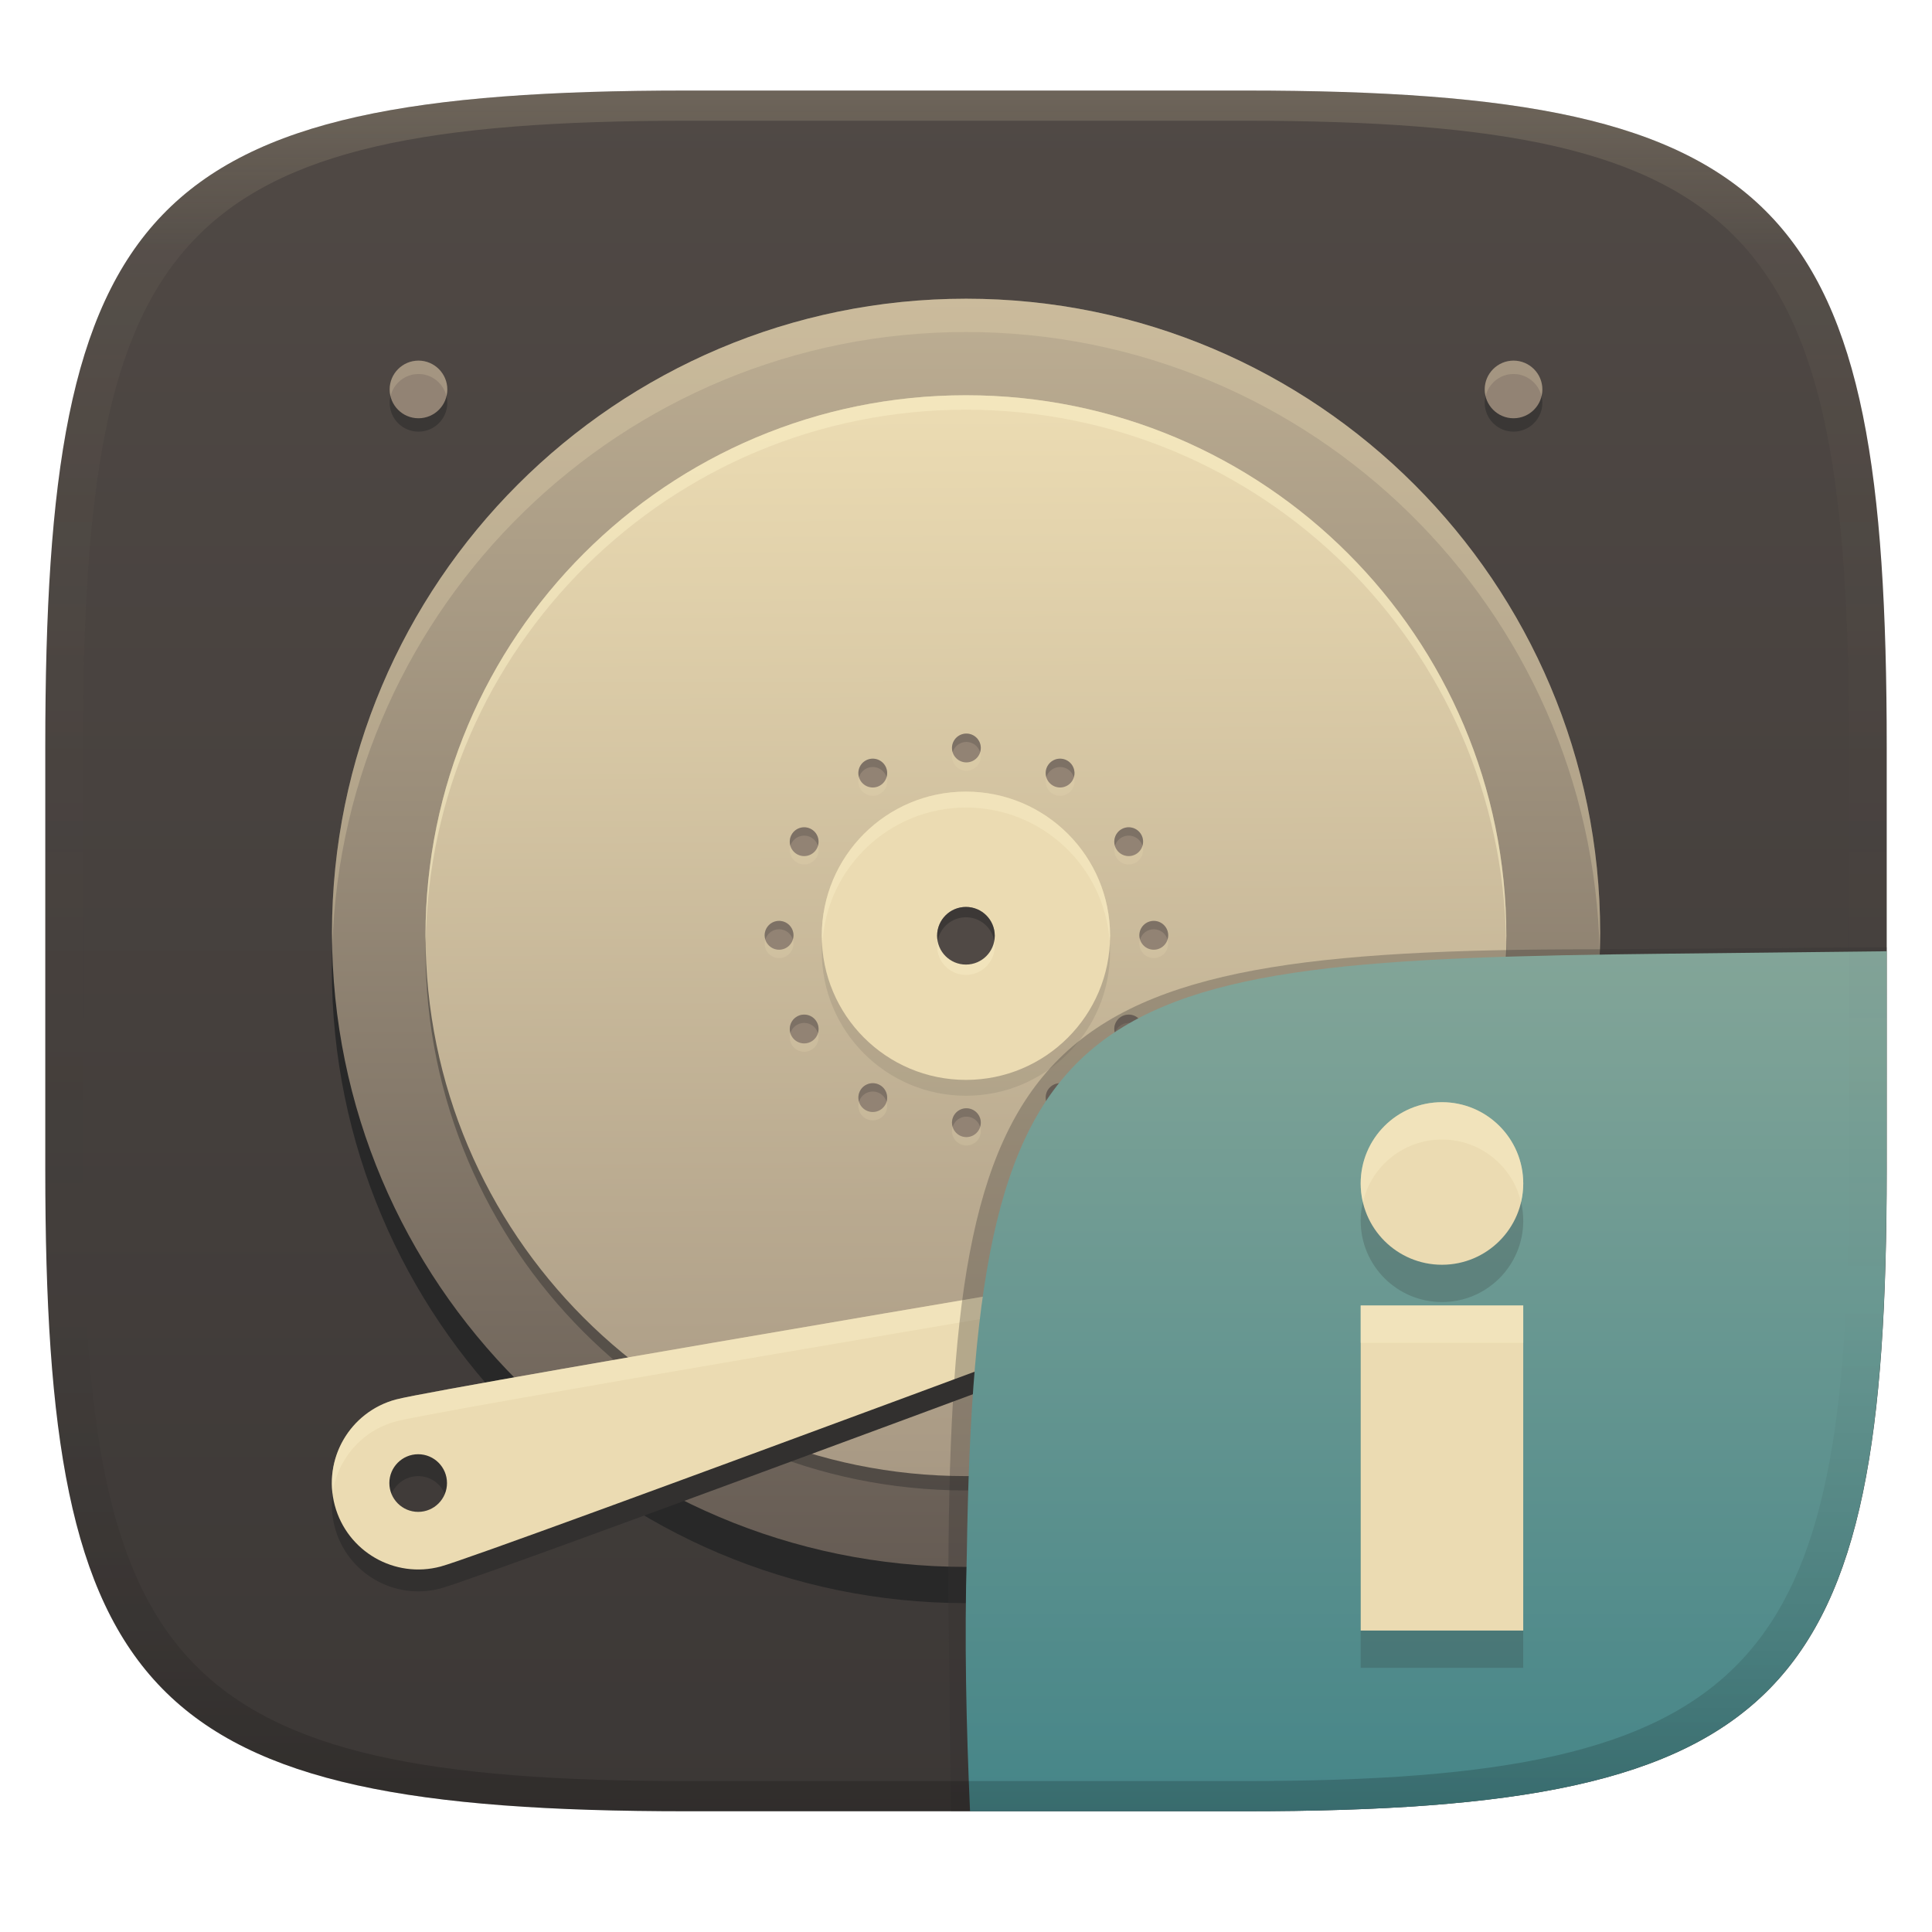
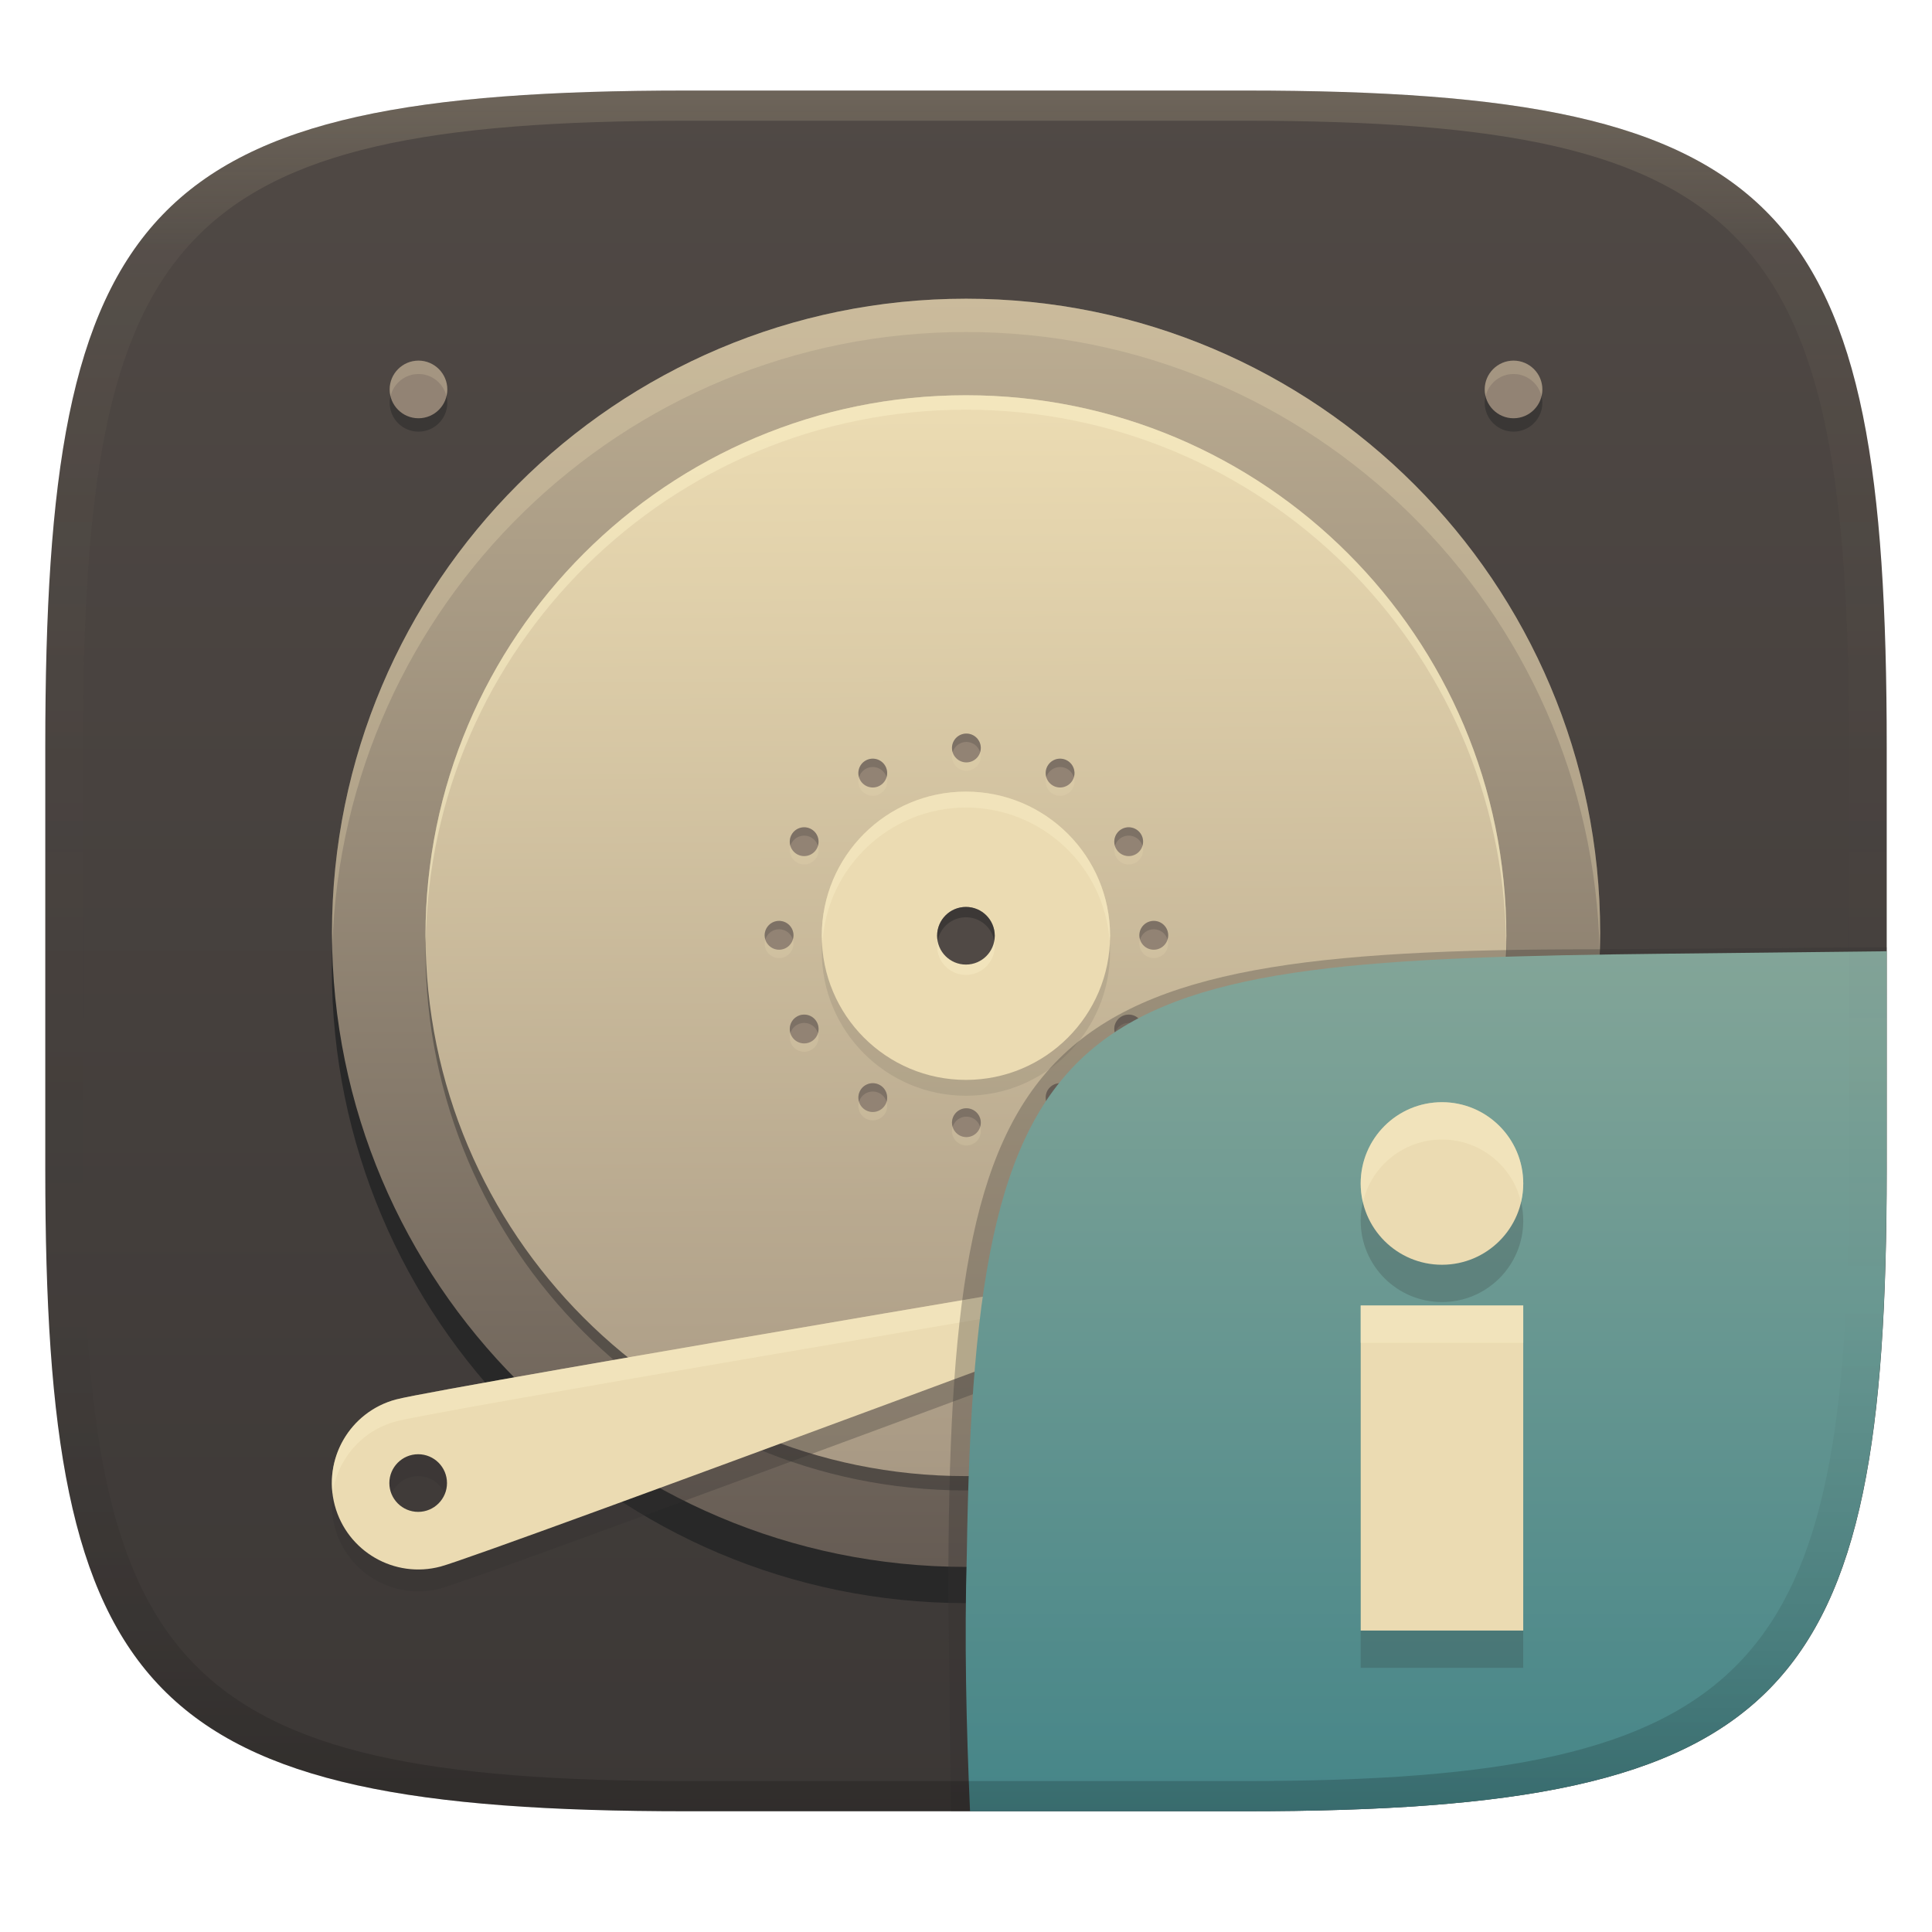
<svg xmlns="http://www.w3.org/2000/svg" width="256" height="256" version="1.1">
  <defs>
    <linearGradient id="linearGradient31" x1=".5" x2=".5" y2="1" gradientTransform="matrix(244,0,0,228,5.986,12)" gradientUnits="userSpaceOnUse">
      <stop stop-color="#ebdbb2" stop-opacity=".2" offset="0" />
      <stop stop-color="#ebdbb2" stop-opacity=".05" offset=".1" />
      <stop stop-opacity="0" offset=".704" />
      <stop stop-opacity=".1" offset=".897" />
      <stop stop-opacity=".2" offset="1" />
    </linearGradient>
    <linearGradient id="linearGradient6" x1="140" x2="140" y1="12" y2="240" gradientUnits="userSpaceOnUse">
      <stop stop-color="#504945" offset="0" />
      <stop stop-color="#3c3836" offset="1" />
    </linearGradient>
    <linearGradient id="_lgradient_27" x1=".565" x2=".56" y1="1" y2=".018" gradientTransform="matrix(143.2,0,0,143.2,57.41,54.74)" gradientUnits="userSpaceOnUse">
      <stop stop-color="#a89984" offset="0" />
      <stop stop-color="#ebdbb2" offset="1" />
    </linearGradient>
    <linearGradient id="b-9-6" x1=".631" x2=".631" y1=".5" y2="1" gradientTransform="matrix(244,0,0,228,5.995,12)" gradientUnits="userSpaceOnUse">
      <stop stop-color="#83a598" offset="0" />
      <stop stop-color="#458588" offset="1" />
    </linearGradient>
    <linearGradient id="_lgradient_26-3" x1=".5" x2=".5" y2="1" gradientTransform="matrix(168 0 0 168 45 41.936)" gradientUnits="userSpaceOnUse">
      <stop stop-color="#bdae93" offset="0" />
      <stop stop-color="#665c54" offset="1" />
    </linearGradient>
  </defs>
  <path d="m165 12c72 0 85 15 85 87v56c0 70-13 85-85 85h-74c-72 0-85-15-85-85v-56c0-72 13-87 85-87z" fill="url(#linearGradient6)" style="isolation:isolate" />
  <g transform="translate(-1.009 -2.4079)" style="isolation:isolate">
    <path d="m129 46.79c-46.4 0-84.02 37.62-84.02 84.02s37.62 84.02 84.02 84.02 84.02-37.62 84.02-84.02-37.62-84.02-84.02-84.02z" fill="#282828" style="isolation:isolate" />
    <path d="m45 126.01c0 46.37 37.65 84.02 84.02 84.02s84.02-37.65 84.02-84.02-37.65-84.02-84.02-84.02-84.02 37.65-84.02 84.02z" fill="url(#_lgradient_26-3)" />
    <path d="m129.02 41.99c-46.37 0-84.021 37.65-84.021 84.02 0 0.611 0.034 1.213 0.047 1.82 1.374-45.171 38.452-81.43 83.953-81.43 45.759 0 83.001 36.671 83.975 82.199 0.026-0.862 0.066-1.721 0.066-2.59 0-46.37-37.65-84.02-84.02-84.02z" fill="#ebdbb2" opacity=".3" style="isolation:isolate" />
    <path d="m129 199.9c-39.55 0-71.61-32.06-71.61-71.61s32.06-71.61 71.61-71.61 71.61 32.06 71.61 71.61-32.06 71.61-71.61 71.61z" fill="#282828" opacity=".4" style="isolation:isolate" />
    <path d="m129 198c-39.55 0-71.61-32.06-71.61-71.61s32.06-71.61 71.61-71.61 71.61 32.06 71.61 71.61-32.06 71.61-71.61 71.61z" fill="url(#_lgradient_27)" />
    <path d="m115 106.91c-0.527-0.913-0.214-2.082 0.699-2.609s2.082-0.214 2.609 0.699 0.214 2.082-0.699 2.609-2.082 0.214-2.609-0.699zm24.82 43c-0.527-0.913-0.214-2.082 0.699-2.609s2.082-0.214 2.609 0.699 0.214 2.082-0.699 2.609-2.082 0.214-2.609-0.699zm-33.21-33.21c-0.913-0.527-1.226-1.696-0.699-2.609s1.696-1.226 2.609-0.699 1.226 1.696 0.699 2.609-1.696 1.226-2.609 0.699zm43 24.82c-0.913-0.527-1.226-1.696-0.699-2.609s1.696-1.226 2.609-0.699 1.226 1.696 0.699 2.609-1.696 1.226-2.609 0.699zm-45.37-12.16c-1.054 0-1.91-0.856-1.91-1.91s0.856-1.91 1.91-1.91 1.91 0.856 1.91 1.91-0.856 1.91-1.91 1.91zm49.65 0c-1.054 0-1.91-0.856-1.91-1.91s0.856-1.91 1.91-1.91 1.91 0.856 1.91 1.91-0.856 1.91-1.91 1.91zm-45.37 12.16c-0.913 0.527-2.082 0.214-2.609-0.699s-0.214-2.082 0.699-2.609 2.082-0.214 2.609 0.699 0.214 2.082-0.699 2.609zm43-24.82c-0.913 0.527-2.082 0.214-2.609-0.699s-0.214-2.082 0.699-2.609 2.082-0.214 2.609 0.699 0.214 2.082-0.699 2.609zm-33.21 33.21c-0.527 0.913-1.696 1.226-2.609 0.699s-1.226-1.696-0.699-2.609 1.696-1.226 2.609-0.699 1.226 1.696 0.699 2.609zm24.82-43c-0.527 0.913-1.696 1.226-2.609 0.699s-1.226-1.696-0.699-2.609 1.696-1.226 2.609-0.699 1.226 1.696 0.699 2.609zm-12.16 45.37c0 1.054-0.856 1.91-1.91 1.91s-1.91-0.856-1.91-1.91 0.856-1.91 1.91-1.91 1.91 0.856 1.91 1.91zm0-49.65c0 1.054-0.856 1.91-1.91 1.91s-1.91-0.856-1.91-1.91 0.856-1.91 1.91-1.91 1.91 0.856 1.91 1.91z" fill="#ebdbb2" fill-rule="evenodd" opacity=".2" style="isolation:isolate" />
    <path d="m115 105.8c-0.527-0.913-0.214-2.082 0.699-2.609s2.082-0.214 2.609 0.699 0.214 2.082-0.699 2.609-2.082 0.214-2.609-0.699zm24.82 43c-0.527-0.913-0.214-2.082 0.699-2.609s2.082-0.214 2.609 0.699 0.214 2.082-0.699 2.609-2.082 0.214-2.609-0.699zm-33.21-33.21c-0.913-0.527-1.226-1.696-0.699-2.609s1.696-1.226 2.609-0.699 1.226 1.696 0.699 2.609-1.696 1.226-2.609 0.699zm43 24.82c-0.913-0.527-1.226-1.696-0.699-2.609s1.696-1.226 2.609-0.699 1.226 1.696 0.699 2.609-1.696 1.226-2.609 0.699zm-45.37-12.16c-1.054 0-1.91-0.856-1.91-1.91s0.856-1.91 1.91-1.91 1.91 0.856 1.91 1.91-0.856 1.91-1.91 1.91zm49.65 0c-1.054 0-1.91-0.856-1.91-1.91s0.856-1.91 1.91-1.91 1.91 0.856 1.91 1.91-0.856 1.91-1.91 1.91zm-45.37 12.16c-0.913 0.527-2.082 0.214-2.609-0.699s-0.214-2.082 0.699-2.609 2.082-0.214 2.609 0.699 0.214 2.082-0.699 2.609zm43-24.82c-0.913 0.527-2.082 0.214-2.609-0.699s-0.214-2.082 0.699-2.609 2.082-0.214 2.609 0.699 0.214 2.082-0.699 2.609zm-33.21 33.21c-0.527 0.913-1.696 1.226-2.609 0.699s-1.226-1.696-0.699-2.609 1.696-1.226 2.609-0.699 1.226 1.696 0.699 2.609zm24.82-43c-0.527 0.913-1.696 1.226-2.609 0.699s-1.226-1.696-0.699-2.609 1.696-1.226 2.609-0.699 1.226 1.696 0.699 2.609zm-12.16 45.37c0 1.054-0.856 1.91-1.91 1.91s-1.91-0.856-1.91-1.91 0.856-1.91 1.91-1.91 1.91 0.856 1.91 1.91zm0-49.65c0 1.054-0.856 1.91-1.91 1.91s-1.91-0.856-1.91-1.91 0.856-1.91 1.91-1.91 1.91 0.856 1.91 1.91z" fill="#928374" fill-rule="evenodd" />
    <path d="m129.06 99.611c-1.054 0-1.91 0.856-1.91 1.91 0 0.194 0.038 0.376 0.092 0.553 0.238-0.783 0.958-1.357 1.818-1.357 0.861 0 1.58 0.574 1.818 1.357 0.054-0.177 0.092-0.359 0.092-0.553 0-1.054-0.856-1.91-1.91-1.91zm-12.273 3.328c-0.367-0.026-0.746 0.054-1.088 0.252-0.784 0.453-1.121 1.378-0.867 2.209 0.135-0.449 0.43-0.851 0.867-1.103 0.913-0.527 2.082-0.214 2.609 0.699 0.075 0.129 0.128 0.265 0.17 0.402 0.148-0.488 0.105-1.032-0.17-1.508-0.329-0.571-0.91-0.908-1.522-0.951zm24.557 0c-0.612 0.043-1.192 0.381-1.522 0.951-0.274 0.475-0.315 1.018-0.168 1.506 0.042-0.136 0.094-0.272 0.168-0.4 0.527-0.913 1.696-1.226 2.609-0.699 0.438 0.253 0.732 0.655 0.867 1.103 0.253-0.831-0.083-1.756-0.867-2.209-0.342-0.198-0.721-0.278-1.088-0.252zm-33.91 9.092c-0.612 0.043-1.192 0.381-1.522 0.951-0.275 0.476-0.318 1.02-0.17 1.508 0.042-0.138 0.095-0.272 0.17-0.402 0.527-0.913 1.696-1.226 2.609-0.699 0.438 0.253 0.732 0.655 0.867 1.103 0.253-0.831-0.083-1.756-0.867-2.209-0.342-0.198-0.721-0.278-1.088-0.252zm43.266 0c-0.367-0.026-0.746 0.054-1.088 0.252-0.784 0.452-1.121 1.377-0.869 2.207 0.136-0.448 0.432-0.849 0.869-1.102 0.913-0.527 2.082-0.214 2.609 0.699 0.074 0.129 0.126 0.262 0.168 0.398 0.147-0.487 0.106-1.029-0.168-1.504-0.329-0.571-0.91-0.908-1.522-0.951zm-46.459 12.398c-1.054 0-1.91 0.856-1.91 1.91 0 0.194 0.038 0.378 0.092 0.555 0.238-0.783 0.958-1.357 1.818-1.357s1.58 0.574 1.818 1.357c0.054-0.177 0.092-0.361 0.092-0.555 0-1.054-0.856-1.91-1.91-1.91zm49.65 0c-1.054 0-1.91 0.856-1.91 1.91 0 0.194 0.038 0.378 0.092 0.555 0.238-0.783 0.958-1.357 1.818-1.357s1.58 0.574 1.818 1.357c0.054-0.177 0.092-0.361 0.092-0.555 0-1.054-0.856-1.91-1.91-1.91zm-46.191 12.422c-0.367-0.026-0.746 0.054-1.088 0.252-0.784 0.452-1.121 1.377-0.869 2.207 0.136-0.448 0.432-0.849 0.869-1.102 0.913-0.527 2.082-0.214 2.609 0.699 0.074 0.129 0.126 0.262 0.168 0.398 0.147-0.487 0.106-1.03-0.168-1.506-0.329-0.571-0.91-0.906-1.522-0.949zm42.734 0c-0.612 0.043-1.192 0.379-1.522 0.949-0.275 0.476-0.318 1.02-0.17 1.508 0.042-0.137 0.095-0.271 0.17-0.4 0.527-0.913 1.696-1.226 2.609-0.699 0.438 0.253 0.732 0.655 0.867 1.103 0.253-0.831-0.083-1.756-0.867-2.209-0.342-0.198-0.721-0.278-1.088-0.252zm-33.91 9.088c-0.612 0.043-1.192 0.381-1.522 0.951-0.274 0.475-0.315 1.018-0.168 1.506 0.042-0.136 0.094-0.272 0.168-0.4 0.527-0.913 1.696-1.226 2.609-0.699 0.437 0.252 0.733 0.653 0.869 1.102 0.252-0.83-0.086-1.755-0.869-2.207-0.342-0.198-0.721-0.278-1.088-0.252zm25.084 0c-0.367-0.026-0.746 0.054-1.088 0.252-0.784 0.453-1.121 1.378-0.867 2.209 0.135-0.449 0.43-0.851 0.867-1.103 0.913-0.527 2.082-0.214 2.609 0.699 0.074 0.129 0.126 0.264 0.168 0.4 0.147-0.487 0.106-1.03-0.168-1.506-0.329-0.571-0.91-0.908-1.522-0.951zm-12.547 3.32c-1.054 0-1.91 0.856-1.91 1.91 0 0.193 0.038 0.377 0.092 0.553 0.239-0.782 0.958-1.355 1.818-1.355 0.86 0 1.579 0.573 1.818 1.355 0.054-0.176 0.092-0.359 0.092-0.553 0-1.054-0.856-1.91-1.91-1.91z" fill="#282828" opacity=".2" style="isolation:isolate" />
    <circle cx="129" cy="128.5" r="19.1" fill="#282828" opacity=".1" vector-effect="non-scaling-stroke" style="isolation:isolate" />
    <circle cx="129" cy="126.4" r="19.1" fill="#ebdbb2" vector-effect="non-scaling-stroke" />
    <path d="m129 107.3a19.1 19.1 0 0 0-19.1 19.1 19.1 19.1 0 0 0 0.076 1.053 19.1 19.1 0 0 1 19.023-18.047 19.1 19.1 0 0 1 19.047 17.75 19.1 19.1 0 0 0 0.055-0.756 19.1 19.1 0 0 0-19.102-19.1z" fill="#fbf1c7" opacity=".4" style="isolation:isolate" />
    <circle cx="129" cy="127.77" r="3.819" fill="#fbf1c7" opacity=".4" vector-effect="non-scaling-stroke" style="isolation:isolate" />
    <circle cx="129" cy="126.4" r="3.819" fill="#504945" vector-effect="non-scaling-stroke" />
    <path d="m129 122.58a3.819 3.819 0 0 0-3.818 3.818 3.819 3.819 0 0 0 0.07 0.686 3.819 3.819 0 0 1 3.748-3.131 3.819 3.819 0 0 1 3.754 3.115 3.819 3.819 0 0 0 0.066-0.67 3.819 3.819 0 0 0-3.82-3.818z" fill="#282828" opacity=".5" style="isolation:isolate" />
-     <path d="m178.2 169.2s-112.7 42.05-118.8 43.68c-6.112 1.638-12.39-1.989-14.03-8.101-1.637-6.112 1.99-12.39 8.102-14.03s124.7-21.55 124.7-21.55zm-125.6 32.62c0-2.108 1.711-3.819 3.819-3.819s3.819 1.711 3.819 3.819-1.711 3.819-3.819 3.819-3.819-1.711-3.819-3.819z" fill="#32302f" fill-rule="evenodd" style="isolation:isolate" />
+     <path d="m178.2 169.2s-112.7 42.05-118.8 43.68c-6.112 1.638-12.39-1.989-14.03-8.101-1.637-6.112 1.99-12.39 8.102-14.03s124.7-21.55 124.7-21.55zm-125.6 32.62c0-2.108 1.711-3.819 3.819-3.819s3.819 1.711 3.819 3.819-1.711 3.819-3.819 3.819-3.819-1.711-3.819-3.819z" fill="#32302f" fill-rule="evenodd" opacity=".3" style="isolation:isolate" />
    <path d="m178.2 166.3s-112.7 42.05-118.8 43.68c-6.112 1.638-12.39-1.989-14.03-8.101-1.637-6.112 1.99-12.39 8.102-14.03s124.7-21.55 124.7-21.55zm-125.6 32.62c0-2.108 1.711-3.819 3.819-3.819s3.819 1.711 3.819 3.819-1.711 3.819-3.819 3.819-3.819-1.711-3.819-3.819z" fill="#ebdbb2" fill-rule="evenodd" style="isolation:isolate" />
    <path d="m178.17 166.3s-118.59 19.911-124.7 21.551c-5.591 1.5-9.09 6.882-8.395 12.467 0.589-4.454 3.784-8.329 8.395-9.566 5.386-1.445 88.499-15.447 110.44-19.139 3.097-1.154 14.287-5.311 14.287-5.311z" fill="#fbf1c7" opacity=".4" style="isolation:isolate" />
    <path d="m129 54.78c-39.55 0-71.61 32.06-71.61 71.61 0 0.32 0.02 0.635 0.024 0.955 0.514-39.11 32.36-70.65 71.58-70.65s71.07 31.55 71.58 70.65c4e-3 -0.32 0.025-0.635 0.025-0.955 0-39.55-32.06-71.61-71.61-71.61z" fill="#fbf1c7" opacity=".5" style="isolation:isolate" />
    <path d="m56.46 51.967c-2.101 0-3.819 1.713-3.819 3.819 0 2.11 1.71 3.819 3.819 3.819s3.819-1.709 3.819-3.819c0-2.108-1.718-3.819-3.819-3.819zm145.1 0c-2.101 0-3.819 1.713-3.819 3.819 0 2.106 1.715 3.819 3.819 3.819 2.109 0 3.819-1.709 3.819-3.819 0-2.108-1.718-3.819-3.819-3.819zm0 144.91c-2.101 0-3.819 1.713-3.819 3.819 0 2.106 1.715 3.819 3.819 3.819 2.109 0 3.819-1.709 3.819-3.819 0-2.108-1.718-3.819-3.819-3.819z" fill="#282828" opacity=".5" style="isolation:isolate" />
    <path d="m56.46 50.192c-2.101 0-3.819 1.713-3.819 3.819 0 2.11 1.71 3.819 3.819 3.819s3.819-1.709 3.819-3.819c0-2.108-1.718-3.819-3.819-3.819zm145.1 0c-2.101 0-3.819 1.713-3.819 3.819 0 2.106 1.715 3.819 3.819 3.819 2.109 0 3.819-1.709 3.819-3.819 0-2.108-1.718-3.819-3.819-3.819zm0 144.91c-2.101 0-3.819 1.713-3.819 3.819 0 2.106 1.715 3.819 3.819 3.819 2.109 0 3.819-1.709 3.819-3.819 0-2.108-1.718-3.819-3.819-3.819z" fill="#928374" style="isolation:isolate" />
    <path d="m56.461 50.193c-2.101 0-3.818 1.712-3.818 3.818 0 0.308 0.045 0.602 0.113 0.889 0.403-1.678 1.91-2.934 3.705-2.934 1.795 0 3.3 1.255 3.703 2.934 0.069-0.287 0.115-0.581 0.115-0.889 0-2.108-1.718-3.818-3.818-3.818zm145.1 0c-2.101 0-3.818 1.712-3.818 3.818 0 0.306 0.047 0.601 0.115 0.887 0.404-1.677 1.908-2.932 3.703-2.932 1.795 0 3.302 1.255 3.705 2.934 0.069-0.286 0.113-0.581 0.113-0.889 0-2.108-1.718-3.818-3.818-3.818zm0 144.91c-2.101 0-3.818 1.712-3.818 3.818 0 0.307 0.046 0.602 0.115 0.889 0.403-1.678 1.908-2.932 3.703-2.932 1.795 0 3.302 1.253 3.705 2.932 0.068-0.286 0.113-0.582 0.113-0.889 0-2.108-1.718-3.818-3.818-3.818z" fill="#ebdbb2" opacity=".2" style="isolation:isolate" />
  </g>
  <g transform="translate(-.002 .0457)" style="isolation:isolate">
    <path d="m128.54 239.95-2.542 1e-5 -0.335-29.11c0-74.81 10.64-85.1 85.52-85.1l38.82-0.272-1e-3 0.532" fill="#32302f" opacity=".3" stroke-width="1.011" style="isolation:isolate" />
    <path d="m250 126-28.95 0.32c-78.35 0.867-91.85 4.404-92.94 79.55-0.332 11.37-0.076 22.72 0.428 34.08 1.9e-4 4e-3 36.19 4e-3 36.45 4e-3 72 0 85-15 85-85z" fill="url(#b-9-6)" style="isolation:isolate" />
    <path d="m191.07 150.94a10.77 10.77 0 0 0-10.77 10.771 10.77 10.77 0 0 0 10.77 10.77 10.77 10.77 0 0 0 10.77-10.77 10.77 10.77 0 0 0-10.77-10.771zm-10.77 26.932v43.08h21.539v-43.08z" fill="#282828" opacity=".2" style="isolation:isolate" />
    <path d="m191.07 146a10.77 10.77 0 0 0-10.77 10.771 10.77 10.77 0 0 0 10.77 10.77 10.77 10.77 0 0 0 10.77-10.77 10.77 10.77 0 0 0-10.77-10.771zm-10.77 26.932v43.08h21.539v-43.08h-21.539z" fill="#ebdbb2" />
    <path d="m191.07 146a10.77 10.77 0 0 0-10.77 10.771 10.77 10.77 0 0 0 0.295 2.471 10.77 10.77 0 0 1 10.475-8.299 10.77 10.77 0 0 1 10.477 8.289 10.77 10.77 0 0 0 0.293-2.461 10.77 10.77 0 0 0-10.77-10.771zm-10.77 26.934v4.941h21.539v-4.941z" fill="#fbf1c7" opacity=".4" style="isolation:isolate" />
  </g>
  <path d="m91 12c-72 0-85 15-85 87v56c0 70 13 85 85 85h74c72 0 85-15 85-85v-56c0-72-13-87-85-87zm0 4h74c68 0 80 15 80 83v56c0 66-12 81-80 81h-74c-68 0-80-15-80-81v-56c0-68 12-83 80-83z" fill="url(#linearGradient31)" style="isolation:isolate" />
</svg>
